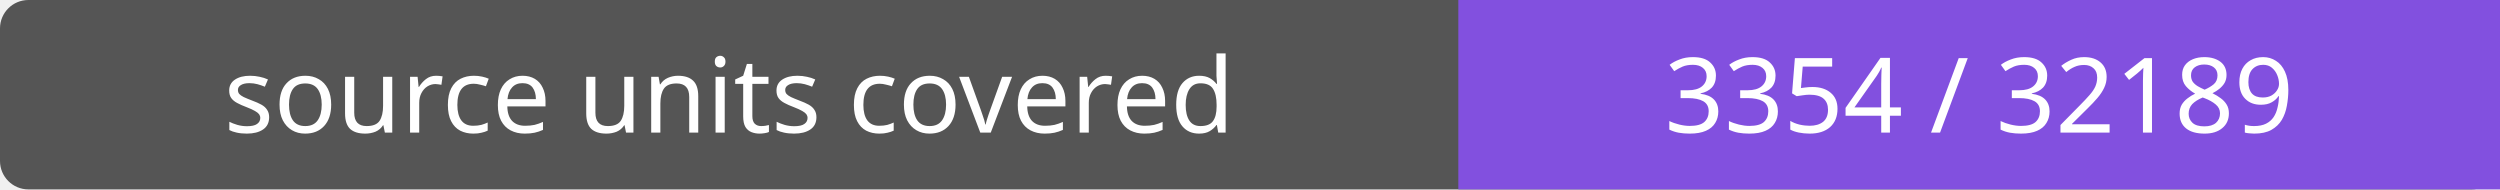
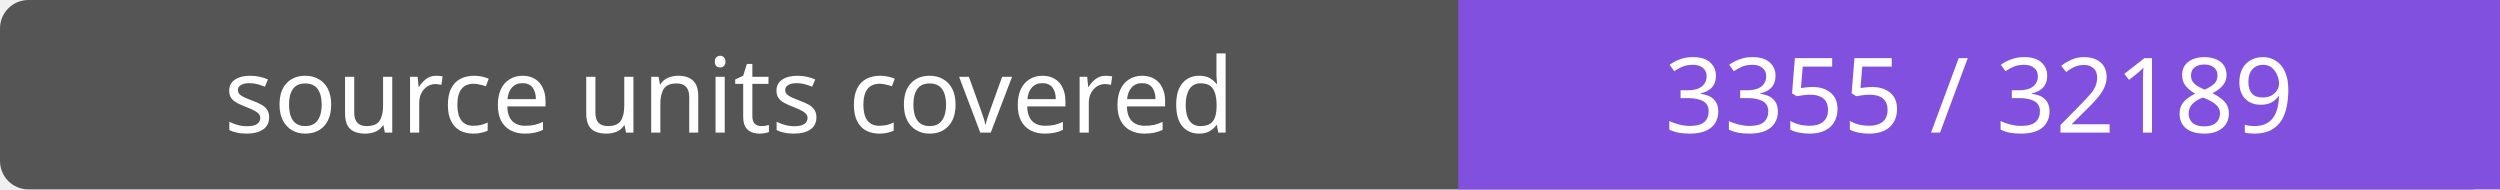
- <svg xmlns="http://www.w3.org/2000/svg" width="264" height="20" role="img" aria-label="source units covered: 3354 / 32189">
+ <svg xmlns="http://www.w3.org/2000/svg" width="264" height="20" role="img" aria-label="source units covered: 3355 / 32189">
  <rect width="264" height="20" rx="3" fill="#555" />
  <path fill="#8250df" d="M154 0h110v20H154z" />
  <g fill="#fff" text-anchor="middle" font-family="Verdana,sans-serif" font-size="11">
    <text x="77.0" y="14">source units covered</text>
-     <text x="209.0" y="14">3354 / 32189</text>
+     <text x="209.0" y="14">3355 / 32189</text>
  </g>
</svg>
